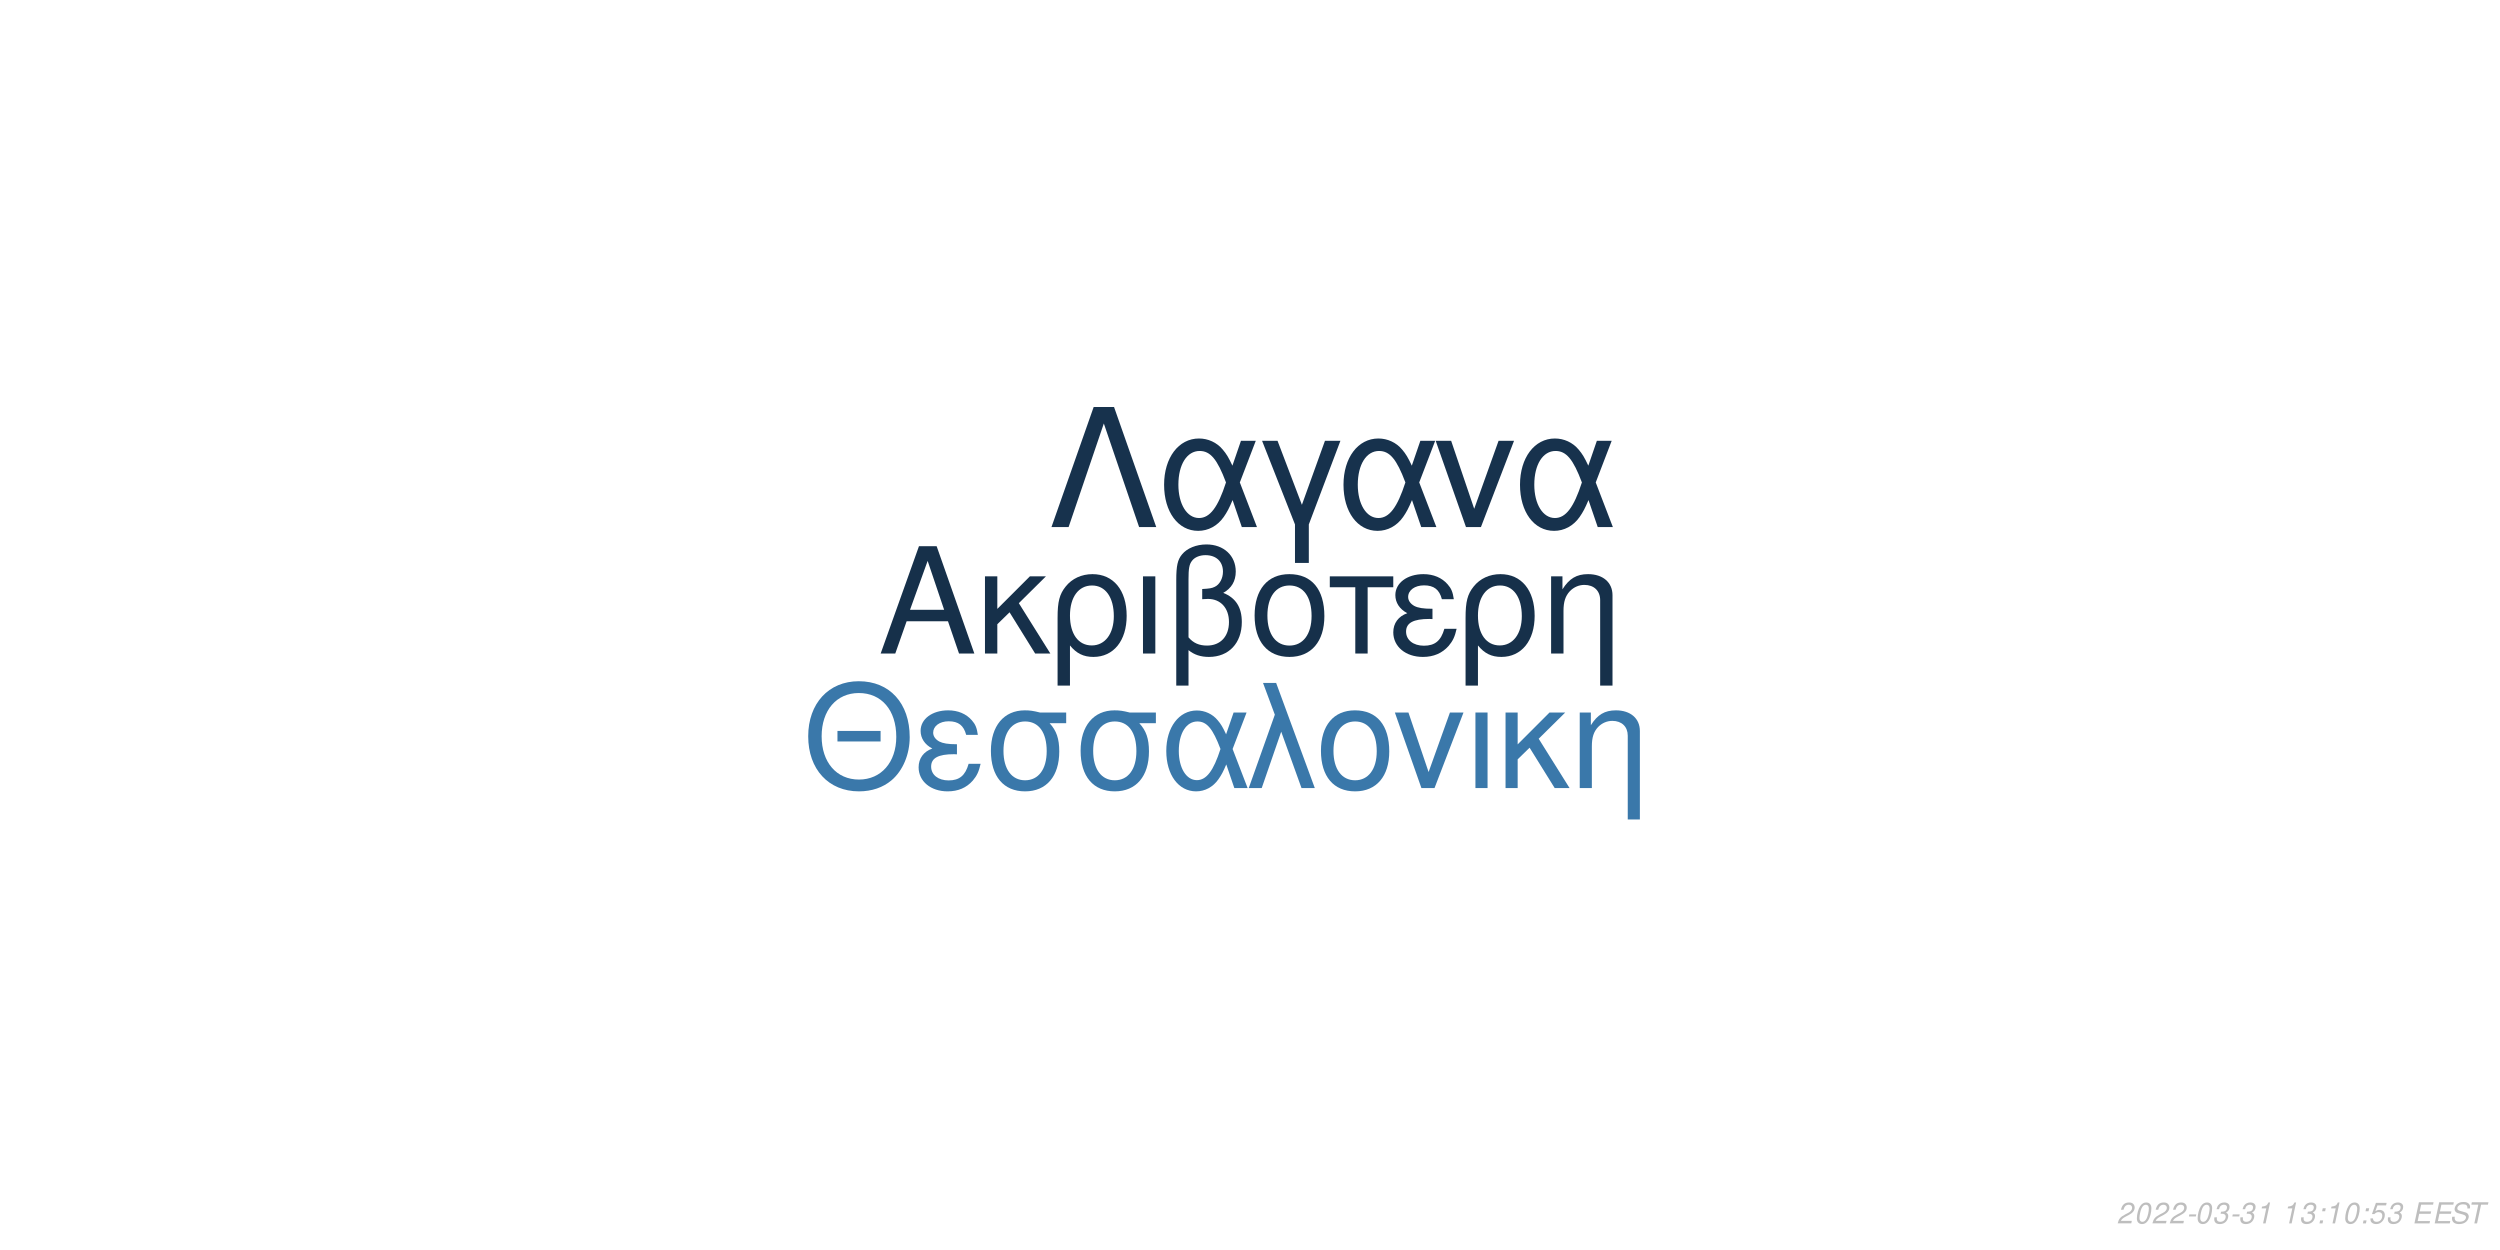
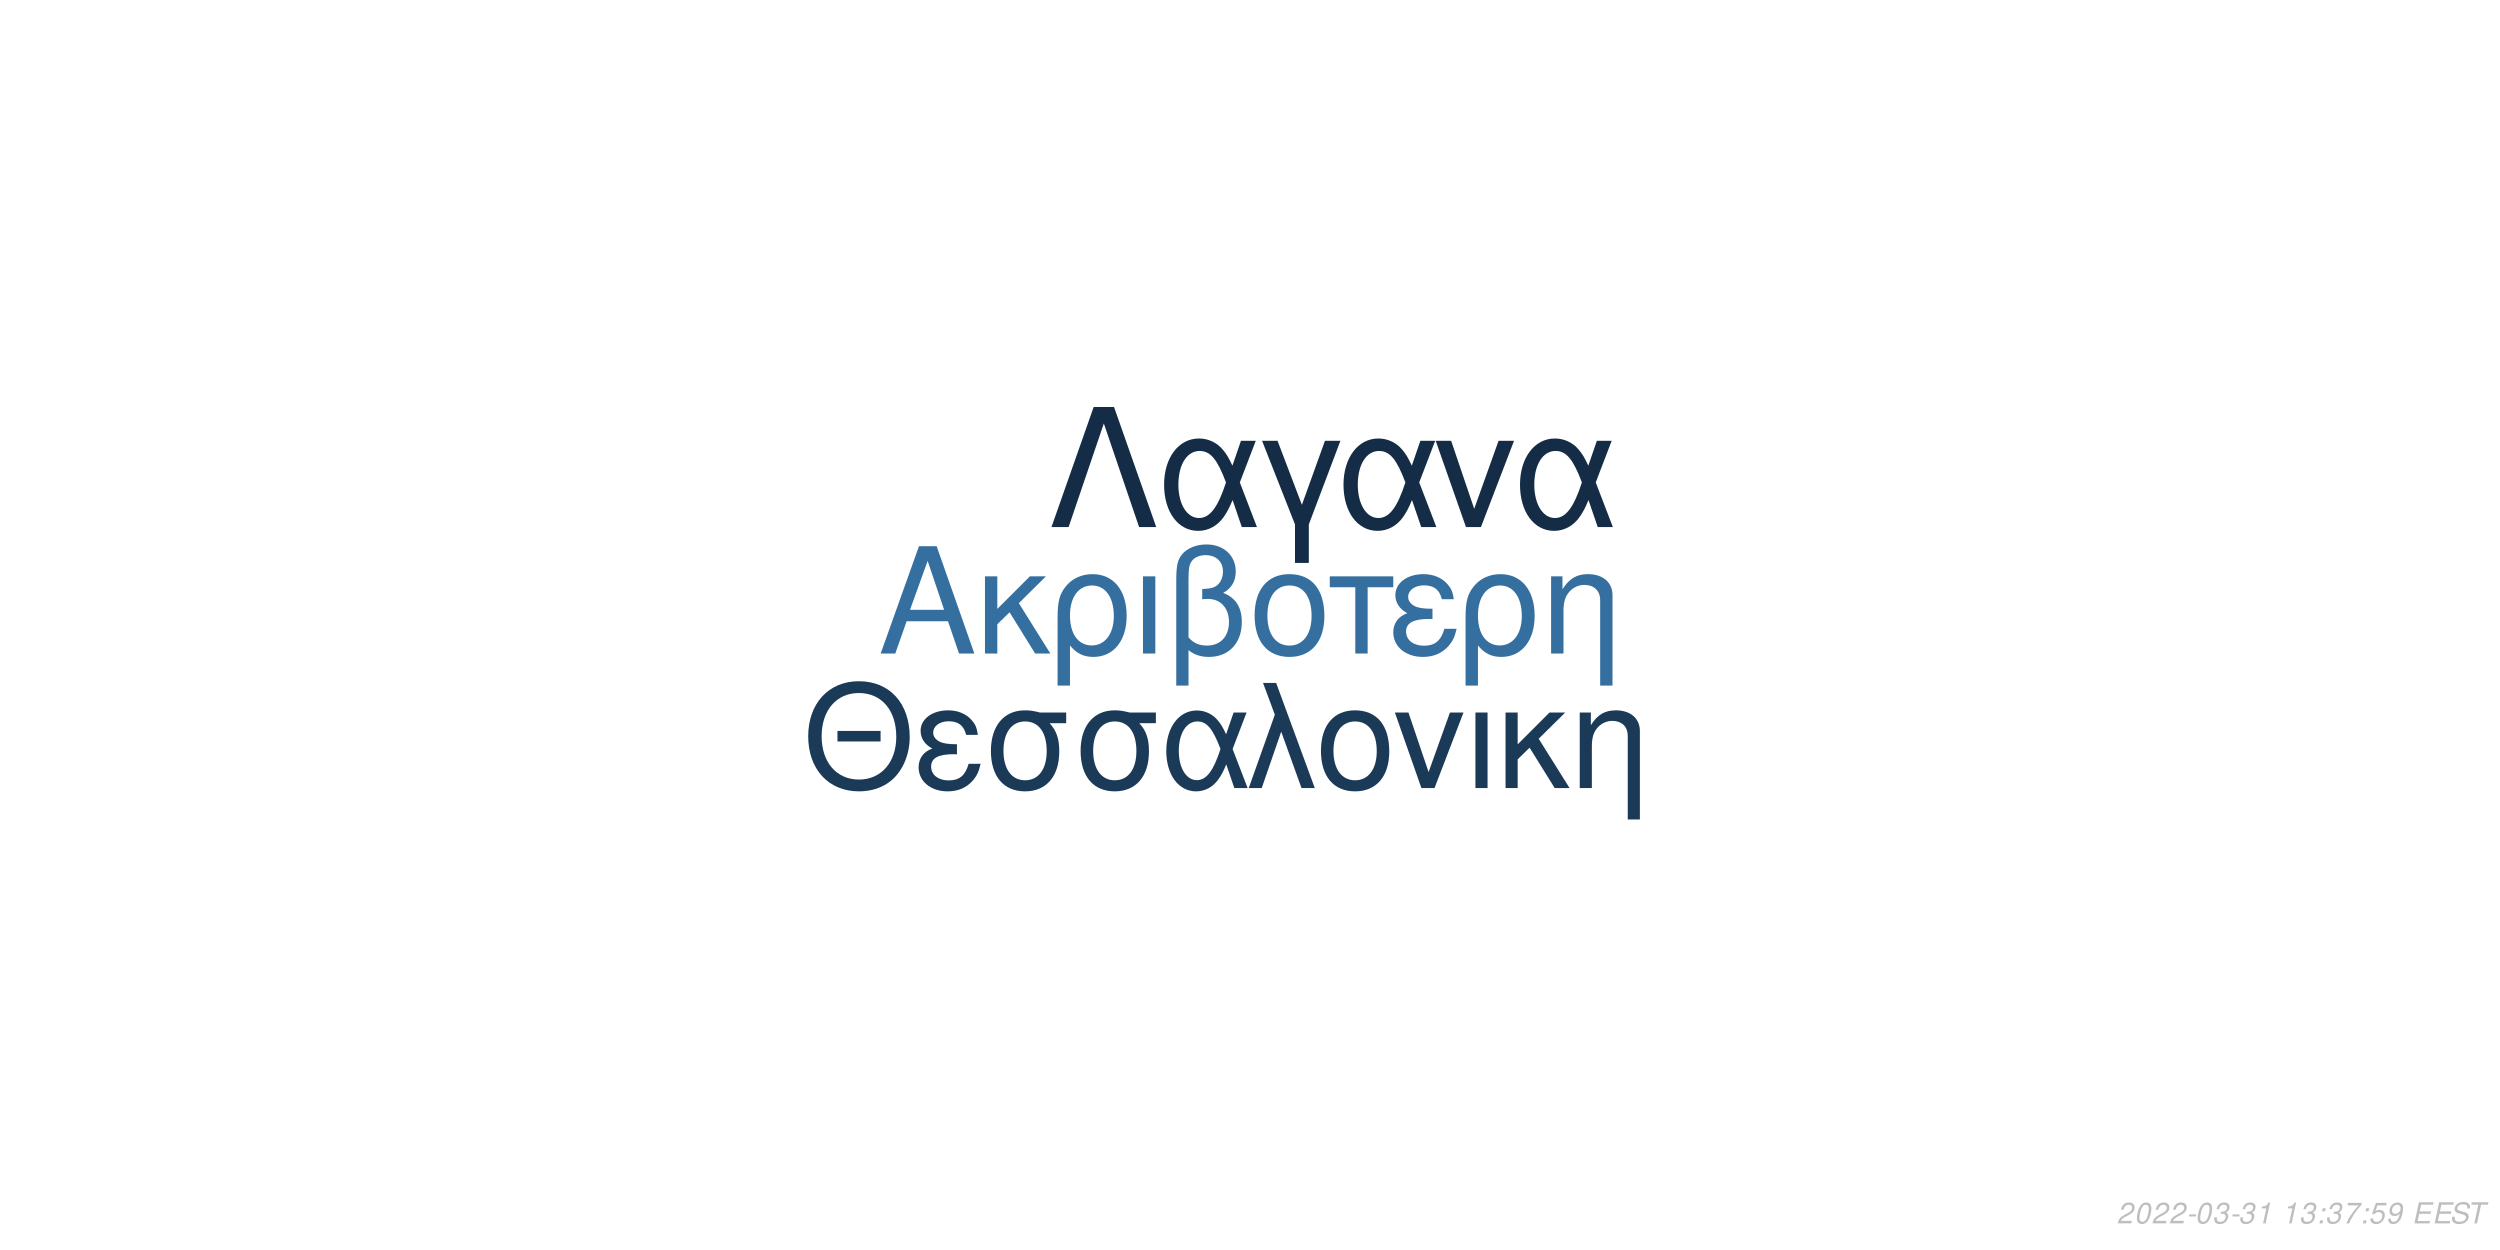
<svg xmlns="http://www.w3.org/2000/svg" xmlns:xlink="http://www.w3.org/1999/xlink" width="864pt" height="432pt" viewBox="0 0 864 432" version="1.1">
  <defs>
    <g>
      <symbol overflow="visible" id="glyph0-0">
        <path style="stroke:none;" d="" />
      </symbol>
      <symbol overflow="visible" id="glyph0-1">
        <path style="stroke:none;" d="M 24.125 -11.141 L 27.938 0 L 33.234 0 L 20.203 -37.094 L 14.094 -37.094 L 0.859 0 L 5.906 0 L 9.828 -11.141 Z M 22.797 -15.109 L 11 -15.109 L 17.094 -32.016 Z M 22.797 -15.109 " />
      </symbol>
      <symbol overflow="visible" id="glyph0-2">
        <path style="stroke:none;" d="M 7.172 -15.422 L 7.172 -26.672 L 2.906 -26.672 L 2.906 0 L 7.172 0 L 7.172 -10.125 L 11.406 -14.25 L 20.25 0 L 25.5 0 L 14.609 -17.406 L 23.969 -26.672 L 18.422 -26.672 Z M 7.172 -15.422 " />
      </symbol>
      <symbol overflow="visible" id="glyph0-3">
        <path style="stroke:none;" d="M 3 11.094 L 7.281 11.094 L 7.281 -2.797 C 9.516 -0.047 11.953 1.172 15.375 1.172 C 22.344 1.172 26.875 -4.422 26.875 -13.031 C 26.875 -21.891 22.297 -27.438 15.062 -27.438 C 11.297 -27.438 7.984 -25.906 5.797 -23.156 C 3.672 -20.516 3 -17.969 3 -12.359 Z M 14.906 -23.516 C 19.547 -23.516 22.438 -19.438 22.438 -12.922 C 22.438 -6.812 19.391 -2.797 14.812 -2.797 C 10.172 -2.797 7.281 -6.766 7.281 -13.125 C 7.281 -19.484 10.234 -23.516 14.906 -23.516 Z M 14.906 -23.516 " />
      </symbol>
      <symbol overflow="visible" id="glyph0-4">
        <path style="stroke:none;" d="M 3.516 0 L 7.781 0 L 7.781 -26.672 L 3.516 -26.672 Z M 3.516 0 " />
      </symbol>
      <symbol overflow="visible" id="glyph0-5">
        <path style="stroke:none;" d="M 4.016 11.094 L 8.25 11.094 L 8.25 -1.172 C 10.172 0.406 12.422 1.172 15.312 1.172 C 22.188 1.172 26.672 -3.609 26.672 -10.891 C 26.672 -15.984 24.578 -19.234 20.25 -20.969 C 23.109 -22.547 24.578 -25.031 24.578 -28.344 C 24.578 -33.844 20.406 -37.703 14.453 -37.703 C 10.938 -37.703 7.734 -36.391 6 -34.25 C 4.484 -32.422 4.016 -30.328 4.016 -25.391 Z M 8.25 -25.656 C 8.25 -29.359 8.5 -30.844 9.469 -32.062 C 10.375 -33.281 12.156 -34 14.094 -34 C 17.812 -34 20.156 -31.812 20.156 -28.297 C 20.156 -25.953 18.984 -23.812 17.297 -23.047 C 16.281 -22.547 15.469 -22.438 12.984 -22.297 L 12.984 -18.781 C 13.734 -18.828 14.344 -18.875 14.969 -18.875 C 19.344 -18.875 22.234 -15.719 22.234 -10.891 C 22.234 -5.906 19.281 -2.75 14.656 -2.75 C 11.953 -2.75 9.922 -3.609 8.25 -5.594 Z M 8.25 -25.656 " />
      </symbol>
      <symbol overflow="visible" id="glyph0-6">
        <path style="stroke:none;" d="M 14.094 -27.438 C 6.562 -27.438 2.094 -22.094 2.094 -13.125 C 2.094 -4.125 6.562 1.172 14.141 1.172 C 21.672 1.172 26.203 -4.172 26.203 -12.922 C 26.203 -22.188 21.828 -27.438 14.094 -27.438 Z M 14.141 -23.516 C 18.938 -23.516 21.781 -19.594 21.781 -12.984 C 21.781 -6.672 18.828 -2.75 14.141 -2.75 C 9.422 -2.75 6.516 -6.672 6.516 -13.125 C 6.516 -19.594 9.422 -23.516 14.141 -23.516 Z M 14.141 -23.516 " />
      </symbol>
      <symbol overflow="visible" id="glyph0-7">
        <path style="stroke:none;" d="M 7.891 0 L 12.156 0 L 12.156 -22.906 L 21.016 -22.906 L 21.016 -26.672 L -0.922 -26.672 L -0.922 -22.906 L 7.891 -22.906 Z M 7.891 0 " />
      </symbol>
      <symbol overflow="visible" id="glyph0-8">
        <path style="stroke:none;" d="M 14.562 -15.469 C 11.344 -15.469 9.562 -15.781 8.297 -16.438 C 6.922 -17.203 6.156 -18.328 6.156 -19.547 C 6.156 -21.891 8.453 -23.562 11.656 -23.562 C 15.062 -23.562 16.953 -22.094 17.812 -18.781 L 21.938 -18.781 C 21.578 -21.266 21.062 -22.5 19.797 -23.922 C 17.812 -26.203 14.906 -27.438 11.453 -27.438 C 5.797 -27.438 1.734 -24.375 1.734 -20.203 C 1.734 -17.609 3.156 -15.375 5.859 -13.938 C 2.797 -12.875 1.016 -10.484 1.016 -7.328 C 1.016 -2.391 5.297 1.172 11.25 1.172 C 14.969 1.172 17.906 -0.109 20.156 -2.641 C 21.578 -4.328 22.297 -5.797 22.906 -8.547 L 18.672 -8.547 C 17.5 -4.422 15.422 -2.703 11.609 -2.703 C 7.938 -2.703 5.438 -4.688 5.438 -7.578 C 5.438 -10.578 7.938 -11.953 13.484 -11.953 C 13.641 -11.953 14.094 -11.953 14.562 -11.906 Z M 14.562 -15.469 " />
      </symbol>
      <symbol overflow="visible" id="glyph0-9">
        <path style="stroke:none;" d="M 3.562 -26.672 L 3.562 0 L 7.844 0 L 7.844 -14.703 C 7.844 -17.906 8.5 -19.891 10.031 -21.531 C 11.406 -22.953 13.188 -23.719 15.062 -23.719 C 18.375 -23.719 20.516 -21.672 20.516 -18.469 L 20.516 11.094 L 24.781 11.094 L 24.781 -20.156 C 24.781 -24.578 21.469 -27.438 16.328 -27.438 C 12.359 -27.438 9.828 -25.906 7.484 -22.188 L 7.484 -26.672 Z M 3.562 -26.672 " />
      </symbol>
      <symbol overflow="visible" id="glyph1-0">
        <path style="stroke:none;" d="" />
      </symbol>
      <symbol overflow="visible" id="glyph1-1">
        <path style="stroke:none;" d="M 26.859 -19.734 L 11.953 -19.734 L 11.953 -16.094 L 26.859 -16.094 Z M 19.328 -36.922 C 8.922 -36.922 1.844 -29.25 1.844 -17.891 C 1.844 -6.484 8.875 1.141 19.391 1.141 C 23.812 1.141 27.703 -0.203 30.641 -2.688 C 34.578 -6.031 36.922 -11.656 36.922 -17.594 C 36.922 -29.297 30 -36.922 19.328 -36.922 Z M 19.328 -32.844 C 27.203 -32.844 32.281 -26.906 32.281 -17.688 C 32.281 -8.922 27.062 -2.938 19.391 -2.938 C 11.609 -2.938 6.484 -8.922 6.484 -17.891 C 6.484 -26.859 11.609 -32.844 19.328 -32.844 Z M 19.328 -32.844 " />
      </symbol>
      <symbol overflow="visible" id="glyph1-2">
        <path style="stroke:none;" d="M 14.25 -15.141 C 11.109 -15.141 9.375 -15.453 8.125 -16.094 C 6.781 -16.844 6.031 -17.938 6.031 -19.141 C 6.031 -21.422 8.266 -23.078 11.406 -23.078 C 14.75 -23.078 16.594 -21.625 17.438 -18.391 L 21.469 -18.391 C 21.125 -20.828 20.625 -22.031 19.391 -23.422 C 17.438 -25.656 14.594 -26.859 11.219 -26.859 C 5.688 -26.859 1.688 -23.875 1.688 -19.781 C 1.688 -17.234 3.094 -15.047 5.734 -13.656 C 2.734 -12.609 1 -10.266 1 -7.172 C 1 -2.344 5.188 1.141 11.016 1.141 C 14.656 1.141 17.547 -0.094 19.734 -2.594 C 21.125 -4.234 21.828 -5.688 22.422 -8.375 L 18.281 -8.375 C 17.141 -4.328 15.094 -2.641 11.359 -2.641 C 7.766 -2.641 5.328 -4.578 5.328 -7.422 C 5.328 -10.359 7.766 -11.703 13.203 -11.703 C 13.359 -11.703 13.797 -11.703 14.25 -11.656 Z M 14.25 -15.141 " />
      </symbol>
      <symbol overflow="visible" id="glyph1-3">
        <path style="stroke:none;" d="M 29 -26.109 L 19.938 -26.109 C 17.594 -26.703 16.438 -26.859 14.703 -26.859 C 7.469 -26.859 2.984 -21.469 2.984 -12.859 C 2.984 -4.031 7.375 1.141 14.797 1.141 C 22.172 1.141 26.609 -4.078 26.609 -12.656 C 26.609 -17.047 25.656 -19.828 23.266 -22.422 L 29 -22.422 Z M 14.797 -23.016 C 19.531 -23.016 22.266 -19.234 22.266 -12.75 C 22.266 -6.531 19.438 -2.688 14.797 -2.688 C 10.172 -2.688 7.328 -6.531 7.328 -12.859 C 7.328 -19.188 10.172 -23.016 14.797 -23.016 Z M 14.797 -23.016 " />
      </symbol>
      <symbol overflow="visible" id="glyph1-4">
        <path style="stroke:none;" d="M 29.344 -26.109 L 24.859 -26.109 L 22.266 -18.578 C 21.125 -21.031 20.484 -22.125 19.328 -23.469 C 17.547 -25.609 14.906 -26.812 12.156 -26.812 C 5.984 -26.812 1.594 -20.984 1.594 -12.812 C 1.594 -4.578 5.828 1.141 11.906 1.141 C 14.953 1.141 17.734 -0.344 19.625 -3.047 C 20.672 -4.531 21.281 -5.688 22.328 -8.172 L 25.109 0 L 29.703 0 L 24.516 -13.5 Z M 20.328 -13.5 C 17.891 -5.922 15.453 -2.734 12.156 -2.734 C 8.516 -2.734 5.922 -6.922 5.922 -12.812 C 5.922 -18.938 8.516 -23.016 12.359 -23.016 C 15.594 -23.016 17.688 -20.531 20.328 -13.5 Z M 20.328 -13.5 " />
      </symbol>
      <symbol overflow="visible" id="glyph1-5">
        <path style="stroke:none;" d="M 1.094 0 L 5.578 0 L 12.312 -19.484 L 19.328 0 L 23.922 0 L 10.562 -36.328 L 6.031 -36.328 L 10.109 -25.359 Z M 1.094 0 " />
      </symbol>
      <symbol overflow="visible" id="glyph1-6">
        <path style="stroke:none;" d="M 13.797 -26.859 C 6.422 -26.859 2.047 -21.625 2.047 -12.859 C 2.047 -4.031 6.422 1.141 13.859 1.141 C 21.234 1.141 25.656 -4.078 25.656 -12.656 C 25.656 -21.719 21.375 -26.859 13.797 -26.859 Z M 13.859 -23.016 C 18.531 -23.016 21.328 -19.188 21.328 -12.703 C 21.328 -6.531 18.438 -2.688 13.859 -2.688 C 9.219 -2.688 6.375 -6.531 6.375 -12.859 C 6.375 -19.188 9.219 -23.016 13.859 -23.016 Z M 13.859 -23.016 " />
      </symbol>
      <symbol overflow="visible" id="glyph1-7">
        <path style="stroke:none;" d="M 14.297 0 L 24.312 -26.109 L 19.625 -26.109 L 12.25 -5.531 L 5.281 -26.109 L 0.594 -26.109 L 9.766 0 Z M 14.297 0 " />
      </symbol>
      <symbol overflow="visible" id="glyph1-8">
        <path style="stroke:none;" d="M 3.438 0 L 7.625 0 L 7.625 -26.109 L 3.438 -26.109 Z M 3.438 0 " />
      </symbol>
      <symbol overflow="visible" id="glyph1-9">
        <path style="stroke:none;" d="M 7.031 -15.094 L 7.031 -26.109 L 2.844 -26.109 L 2.844 0 L 7.031 0 L 7.031 -9.922 L 11.156 -13.953 L 19.828 0 L 24.969 0 L 14.297 -17.047 L 23.469 -26.109 L 18.031 -26.109 Z M 7.031 -15.094 " />
      </symbol>
      <symbol overflow="visible" id="glyph1-10">
        <path style="stroke:none;" d="M 3.484 -26.109 L 3.484 0 L 7.672 0 L 7.672 -14.406 C 7.672 -17.547 8.328 -19.484 9.812 -21.078 C 11.156 -22.469 12.906 -23.219 14.75 -23.219 C 17.984 -23.219 20.078 -21.234 20.078 -18.094 L 20.078 10.859 L 24.266 10.859 L 24.266 -19.734 C 24.266 -24.062 21.031 -26.859 16 -26.859 C 12.109 -26.859 9.609 -25.359 7.328 -21.719 L 7.328 -26.109 Z M 3.484 -26.109 " />
      </symbol>
      <symbol overflow="visible" id="glyph2-0">
        <path style="stroke:none;" d="" />
      </symbol>
      <symbol overflow="visible" id="glyph2-1">
        <path style="stroke:none;" d="M 22.531 -41.484 L 15.484 -41.484 L 0.906 0 L 6.828 0 L 19 -35.797 L 31.188 0 L 37.109 0 Z M 22.531 -41.484 " />
      </symbol>
      <symbol overflow="visible" id="glyph2-2">
        <path style="stroke:none;" d="M 33.516 -29.812 L 28.391 -29.812 L 25.438 -21.219 C 24.125 -24.016 23.391 -25.266 22.078 -26.797 C 20.031 -29.25 17.016 -30.609 13.891 -30.609 C 6.828 -30.609 1.828 -23.953 1.828 -14.625 C 1.828 -5.234 6.656 1.312 13.594 1.312 C 17.078 1.312 20.266 -0.391 22.422 -3.469 C 23.609 -5.172 24.297 -6.484 25.5 -9.328 L 28.688 0 L 33.922 0 L 28 -15.422 Z M 23.219 -15.422 C 20.422 -6.766 17.641 -3.125 13.891 -3.125 C 9.734 -3.125 6.766 -7.906 6.766 -14.625 C 6.766 -21.625 9.734 -26.297 14.109 -26.297 C 17.812 -26.297 20.203 -23.453 23.219 -15.422 Z M 23.219 -15.422 " />
      </symbol>
      <symbol overflow="visible" id="glyph2-3">
        <path style="stroke:none;" d="M 12.062 12.406 L 16.844 12.406 L 16.844 -0.906 L 27.766 -29.812 L 22.422 -29.812 L 14.453 -7.688 L 6.031 -29.812 L 0.688 -29.812 L 12.062 -0.906 Z M 12.062 12.406 " />
      </symbol>
      <symbol overflow="visible" id="glyph2-4">
        <path style="stroke:none;" d="M 16.328 0 L 27.766 -29.812 L 22.422 -29.812 L 14 -6.312 L 6.031 -29.812 L 0.688 -29.812 L 11.156 0 Z M 16.328 0 " />
      </symbol>
      <symbol overflow="visible" id="glyph3-0">
        <path style="stroke:none;" d="" />
      </symbol>
      <symbol overflow="visible" id="glyph3-1">
        <path style="stroke:none;" d="M 5.234 -0.875 L 1.469 -0.875 C 1.641 -1.375 2.203 -1.891 3.109 -2.344 L 4.234 -2.938 C 5.562 -3.625 6.219 -4.469 6.219 -5.484 C 6.219 -5.938 6.062 -6.359 5.797 -6.656 C 5.469 -7.047 4.984 -7.234 4.312 -7.234 C 2.766 -7.234 1.891 -6.453 1.484 -4.734 L 2.375 -4.734 C 2.484 -5.188 2.609 -5.484 2.797 -5.75 C 3.094 -6.203 3.609 -6.453 4.188 -6.453 C 4.891 -6.453 5.344 -6.031 5.344 -5.375 C 5.344 -4.703 4.859 -4.094 4.016 -3.656 L 2.984 -3.125 C 1.234 -2.188 0.797 -1.656 0.344 -0.016 L 5.047 -0.016 Z M 5.234 -0.875 " />
      </symbol>
      <symbol overflow="visible" id="glyph3-2">
        <path style="stroke:none;" d="M 4.203 -7.234 C 3.375 -7.234 2.688 -6.812 2.125 -5.984 C 1.484 -5.047 0.984 -3.188 0.984 -1.734 C 0.984 -1.109 1.172 -0.562 1.484 -0.266 C 1.797 0.047 2.281 0.234 2.766 0.234 C 3.625 0.234 4.281 -0.156 4.859 -1.016 C 5.516 -1.953 6 -3.797 6 -5.266 C 6 -6.5 5.328 -7.234 4.203 -7.234 Z M 4.094 -6.453 C 4.734 -6.453 5.125 -5.984 5.125 -5.156 C 5.125 -4.203 4.781 -2.625 4.406 -1.812 C 3.984 -0.938 3.516 -0.547 2.875 -0.547 C 2.25 -0.547 1.875 -1.031 1.875 -1.828 C 1.875 -2.797 2.203 -4.344 2.594 -5.203 C 2.984 -6.047 3.453 -6.453 4.094 -6.453 Z M 4.094 -6.453 " />
      </symbol>
      <symbol overflow="visible" id="glyph3-3">
        <path style="stroke:none;" d="M 3.516 -3.125 L 1.125 -3.125 L 0.969 -2.406 L 3.359 -2.406 Z M 3.516 -3.125 " />
      </symbol>
      <symbol overflow="visible" id="glyph3-4">
        <path style="stroke:none;" d="M 2.922 -3.312 C 3.125 -3.344 3.234 -3.344 3.375 -3.344 C 4.203 -3.344 4.688 -3 4.688 -2.406 C 4.688 -1.312 3.906 -0.547 2.781 -0.547 C 2.047 -0.547 1.594 -0.938 1.594 -1.562 C 1.594 -1.719 1.609 -1.844 1.656 -2.094 L 0.766 -2.094 C 0.734 -1.797 0.719 -1.641 0.719 -1.469 C 0.719 -0.375 1.406 0.234 2.641 0.234 C 3.547 0.234 4.297 -0.078 4.812 -0.656 C 5.266 -1.156 5.562 -1.875 5.562 -2.547 C 5.562 -3.125 5.344 -3.453 4.797 -3.734 C 5.641 -4.234 6.016 -4.844 6.016 -5.734 C 6.016 -6.656 5.312 -7.234 4.203 -7.234 C 3.375 -7.234 2.672 -6.938 2.188 -6.375 C 1.891 -6.031 1.703 -5.641 1.516 -4.906 L 2.391 -4.906 C 2.5 -5.359 2.594 -5.594 2.734 -5.812 C 3.047 -6.234 3.516 -6.453 4.078 -6.453 C 4.734 -6.453 5.141 -6.125 5.141 -5.578 C 5.141 -5.188 5.016 -4.797 4.797 -4.547 C 4.516 -4.234 4 -4.062 3.266 -4.062 L 3.078 -4.062 Z M 2.922 -3.312 " />
      </symbol>
      <symbol overflow="visible" id="glyph3-5">
        <path style="stroke:none;" d="M 3.703 -5.188 L 2.594 0 L 3.469 0 L 5.016 -7.234 L 4.438 -7.234 C 3.906 -6.156 3.688 -6.016 2.234 -5.812 L 2.109 -5.188 Z M 3.703 -5.188 " />
      </symbol>
      <symbol overflow="visible" id="glyph3-6">
        <path style="stroke:none;" d="" />
      </symbol>
      <symbol overflow="visible" id="glyph3-7">
        <path style="stroke:none;" d="M 2.359 -1.031 L 1.312 -1.031 L 1.094 0 L 2.141 0 Z M 3.266 -5.234 L 2.219 -5.234 L 2 -4.203 L 3.047 -4.203 Z M 3.266 -5.234 " />
      </symbol>
      <symbol overflow="visible" id="glyph3-8">
+         <path style="stroke:none;" d="M 6.703 -7.094 L 1.953 -7.094 L 1.766 -6.219 L 5.594 -6.219 C 3.344 -3.688 2.266 -2.109 1.375 0 L 2.344 0 C 3.031 -1.906 4.828 -4.594 6.547 -6.281 Z M 6.703 -7.094 " />
+       </symbol>
+       <symbol overflow="visible" id="glyph3-9">
        <path style="stroke:none;" d="M 6.297 -7.094 L 2.594 -7.094 L 1.234 -3.234 L 2.047 -3.234 C 2.656 -3.766 2.938 -3.906 3.531 -3.906 C 4.328 -3.906 4.797 -3.453 4.797 -2.688 C 4.797 -1.438 3.969 -0.547 2.828 -0.547 C 2.031 -0.547 1.609 -0.938 1.578 -1.734 L 0.703 -1.734 L 0.703 -1.516 C 0.703 -0.938 0.844 -0.547 1.188 -0.266 C 1.562 0.062 2.078 0.234 2.703 0.234 C 3.656 0.234 4.391 -0.156 4.984 -0.922 C 5.422 -1.5 5.672 -2.234 5.672 -2.953 C 5.672 -4 4.938 -4.672 3.812 -4.672 C 3.328 -4.672 2.906 -4.547 2.406 -4.234 L 3.109 -6.219 L 6.109 -6.219 Z M 6.297 -7.094 " />
      </symbol>
-       <symbol overflow="visible" id="glyph3-9">
+       <symbol overflow="visible" id="glyph3-10">
+         <path style="stroke:none;" d="M 0.844 -1.656 C 0.844 -1.547 0.844 -1.438 0.844 -1.375 C 0.844 -0.406 1.531 0.234 2.578 0.234 C 3.203 0.234 3.766 0.016 4.297 -0.438 C 4.938 -1 5.312 -1.656 5.594 -2.719 C 5.844 -3.672 6.016 -4.766 6.016 -5.375 C 6.016 -5.844 5.844 -6.328 5.547 -6.656 C 5.203 -7.031 4.703 -7.234 4.062 -7.234 C 2.516 -7.234 1.297 -5.938 1.297 -4.266 C 1.297 -3.203 1.984 -2.547 3.047 -2.547 C 3.484 -2.547 3.953 -2.672 4.281 -2.891 C 4.406 -2.984 4.547 -3.078 4.828 -3.344 C 4.438 -1.484 3.703 -0.547 2.703 -0.547 C 2.109 -0.547 1.719 -0.938 1.719 -1.547 L 1.719 -1.656 Z M 3.953 -6.453 C 4.625 -6.453 5.141 -5.953 5.141 -5.281 C 5.141 -4.188 4.312 -3.312 3.297 -3.312 C 2.594 -3.312 2.172 -3.734 2.172 -4.453 C 2.172 -5.562 2.984 -6.453 3.953 -6.453 Z M 3.953 -6.453 " />
+       </symbol>
+       <symbol overflow="visible" id="glyph3-11">
        <path style="stroke:none;" d="M 2.547 -3.312 L 6.5 -3.312 L 6.688 -4.141 L 2.719 -4.141 L 3.219 -6.469 L 7.344 -6.469 L 7.516 -7.297 L 2.453 -7.297 L 0.906 0 L 6.125 0 L 6.297 -0.812 L 2.016 -0.812 Z M 2.547 -3.312 " />
      </symbol>
-       <symbol overflow="visible" id="glyph3-10">
+       <symbol overflow="visible" id="glyph3-12">
        <path style="stroke:none;" d="M 7.062 -5.156 C 7.125 -5.438 7.141 -5.562 7.141 -5.703 C 7.141 -6.156 6.938 -6.594 6.594 -6.891 C 6.188 -7.25 5.656 -7.406 4.875 -7.406 C 3.844 -7.406 3.047 -7.125 2.5 -6.562 C 2.094 -6.141 1.781 -5.438 1.781 -4.922 C 1.781 -4.297 2.219 -3.766 2.891 -3.562 L 4.594 -3.094 C 5.406 -2.859 5.734 -2.578 5.734 -2.094 C 5.734 -1.781 5.547 -1.406 5.266 -1.141 C 4.844 -0.766 4.266 -0.578 3.453 -0.578 C 2.328 -0.578 1.812 -0.984 1.812 -1.906 C 1.812 -2.047 1.812 -2.125 1.844 -2.312 L 0.984 -2.312 C 0.906 -2.062 0.891 -1.906 0.891 -1.688 C 0.891 -0.484 1.797 0.234 3.297 0.234 C 4.359 0.234 5.234 -0.062 5.812 -0.609 C 6.344 -1.078 6.688 -1.797 6.688 -2.375 C 6.688 -2.641 6.609 -2.906 6.453 -3.156 C 6.234 -3.5 5.938 -3.703 5.469 -3.828 L 3.75 -4.312 C 2.984 -4.547 2.734 -4.734 2.734 -5.188 C 2.734 -5.547 2.875 -5.844 3.188 -6.109 C 3.547 -6.438 4.031 -6.594 4.703 -6.594 C 5.266 -6.594 5.688 -6.484 5.906 -6.297 C 6.094 -6.125 6.219 -5.797 6.219 -5.516 C 6.219 -5.422 6.203 -5.344 6.188 -5.156 Z M 7.062 -5.156 " />
      </symbol>
-       <symbol overflow="visible" id="glyph3-11">
+       <symbol overflow="visible" id="glyph3-13">
        <path style="stroke:none;" d="M 4.938 -6.469 L 7.312 -6.469 L 7.484 -7.297 L 1.75 -7.297 L 1.578 -6.469 L 3.984 -6.469 L 2.609 0 L 3.547 0 Z M 4.938 -6.469 " />
      </symbol>
    </g>
  </defs>
  <g id="surface1">
    <rect x="0" y="0" width="864" height="432" style="fill:rgb(100%,100%,100%);fill-opacity:1;stroke:none;" />
-     <g style="fill:rgb(8.627%,18.824%,29.02%);fill-opacity:1;">
+     <g style="fill:rgb(20.784%,43.529%,62.353%);fill-opacity:1;">
      <use xlink:href="#glyph0-1" x="303.5" y="225.861" />
      <use xlink:href="#glyph0-2" x="337.5" y="225.861" />
      <use xlink:href="#glyph0-3" x="362.5" y="225.861" />
      <use xlink:href="#glyph0-4" x="391.5" y="225.861" />
      <use xlink:href="#glyph0-5" x="402.5" y="225.861" />
      <use xlink:href="#glyph0-6" x="431.5" y="225.861" />
      <use xlink:href="#glyph0-7" x="460.5" y="225.861" />
      <use xlink:href="#glyph0-8" x="480.5" y="225.861" />
      <use xlink:href="#glyph0-3" x="503.5" y="225.861" />
      <use xlink:href="#glyph0-9" x="532.5" y="225.861" />
    </g>
-     <g style="fill:rgb(22.745%,47.059%,66.667%);fill-opacity:1;">
+     <g style="fill:rgb(10.588%,22.745%,34.51%);fill-opacity:1;">
      <use xlink:href="#glyph1-1" x="277.473" y="272.354" />
      <use xlink:href="#glyph1-2" x="316.473" y="272.354" />
      <use xlink:href="#glyph1-3" x="339.473" y="272.354" />
      <use xlink:href="#glyph1-3" x="370.473" y="272.354" />
      <use xlink:href="#glyph1-4" x="401.473" y="272.354" />
      <use xlink:href="#glyph1-5" x="430.473" y="272.354" />
      <use xlink:href="#glyph1-6" x="454.473" y="272.354" />
      <use xlink:href="#glyph1-7" x="481.473" y="272.354" />
      <use xlink:href="#glyph1-8" x="506.473" y="272.354" />
      <use xlink:href="#glyph1-9" x="517.473" y="272.354" />
      <use xlink:href="#glyph1-10" x="542.473" y="272.354" />
    </g>
-     <g style="fill:rgb(9.02%,19.608%,30.196%);fill-opacity:1;">
+     <g style="fill:rgb(7.843%,17.255%,27.059%);fill-opacity:1;">
      <use xlink:href="#glyph2-1" x="362.484" y="182.152" />
      <use xlink:href="#glyph2-2" x="400.484" y="182.152" />
      <use xlink:href="#glyph2-3" x="435.484" y="182.152" />
      <use xlink:href="#glyph2-2" x="462.484" y="182.152" />
      <use xlink:href="#glyph2-4" x="495.484" y="182.152" />
      <use xlink:href="#glyph2-2" x="523.484" y="182.152" />
    </g>
    <g style="fill:rgb(74.51%,74.51%,74.51%);fill-opacity:1;">
      <use xlink:href="#glyph3-1" x="731.52" y="422.81" />
      <use xlink:href="#glyph3-2" x="737.52" y="422.81" />
      <use xlink:href="#glyph3-1" x="743.52" y="422.81" />
      <use xlink:href="#glyph3-1" x="749.52" y="422.81" />
      <use xlink:href="#glyph3-3" x="755.52" y="422.81" />
      <use xlink:href="#glyph3-2" x="758.52" y="422.81" />
      <use xlink:href="#glyph3-4" x="764.52" y="422.81" />
      <use xlink:href="#glyph3-3" x="770.52" y="422.81" />
      <use xlink:href="#glyph3-4" x="773.52" y="422.81" />
      <use xlink:href="#glyph3-5" x="779.52" y="422.81" />
      <use xlink:href="#glyph3-6" x="785.52" y="422.81" />
      <use xlink:href="#glyph3-5" x="788.52" y="422.81" />
      <use xlink:href="#glyph3-4" x="794.52" y="422.81" />
      <use xlink:href="#glyph3-7" x="800.52" y="422.81" />
-       <use xlink:href="#glyph3-5" x="803.52" y="422.81" />
-       <use xlink:href="#glyph3-2" x="809.52" y="422.81" />
+       <use xlink:href="#glyph3-4" x="803.52" y="422.81" />
+       <use xlink:href="#glyph3-8" x="809.52" y="422.81" />
      <use xlink:href="#glyph3-7" x="815.52" y="422.81" />
-       <use xlink:href="#glyph3-8" x="818.52" y="422.81" />
-       <use xlink:href="#glyph3-4" x="824.52" y="422.81" />
+       <use xlink:href="#glyph3-9" x="818.52" y="422.81" />
+       <use xlink:href="#glyph3-10" x="824.52" y="422.81" />
      <use xlink:href="#glyph3-6" x="830.52" y="422.81" />
-       <use xlink:href="#glyph3-9" x="833.52" y="422.81" />
-       <use xlink:href="#glyph3-9" x="840.52" y="422.81" />
-       <use xlink:href="#glyph3-10" x="846.52" y="422.81" />
-       <use xlink:href="#glyph3-11" x="852.52" y="422.81" />
+       <use xlink:href="#glyph3-11" x="833.52" y="422.81" />
+       <use xlink:href="#glyph3-11" x="840.52" y="422.81" />
+       <use xlink:href="#glyph3-12" x="846.52" y="422.81" />
+       <use xlink:href="#glyph3-13" x="852.52" y="422.81" />
    </g>
  </g>
</svg>
